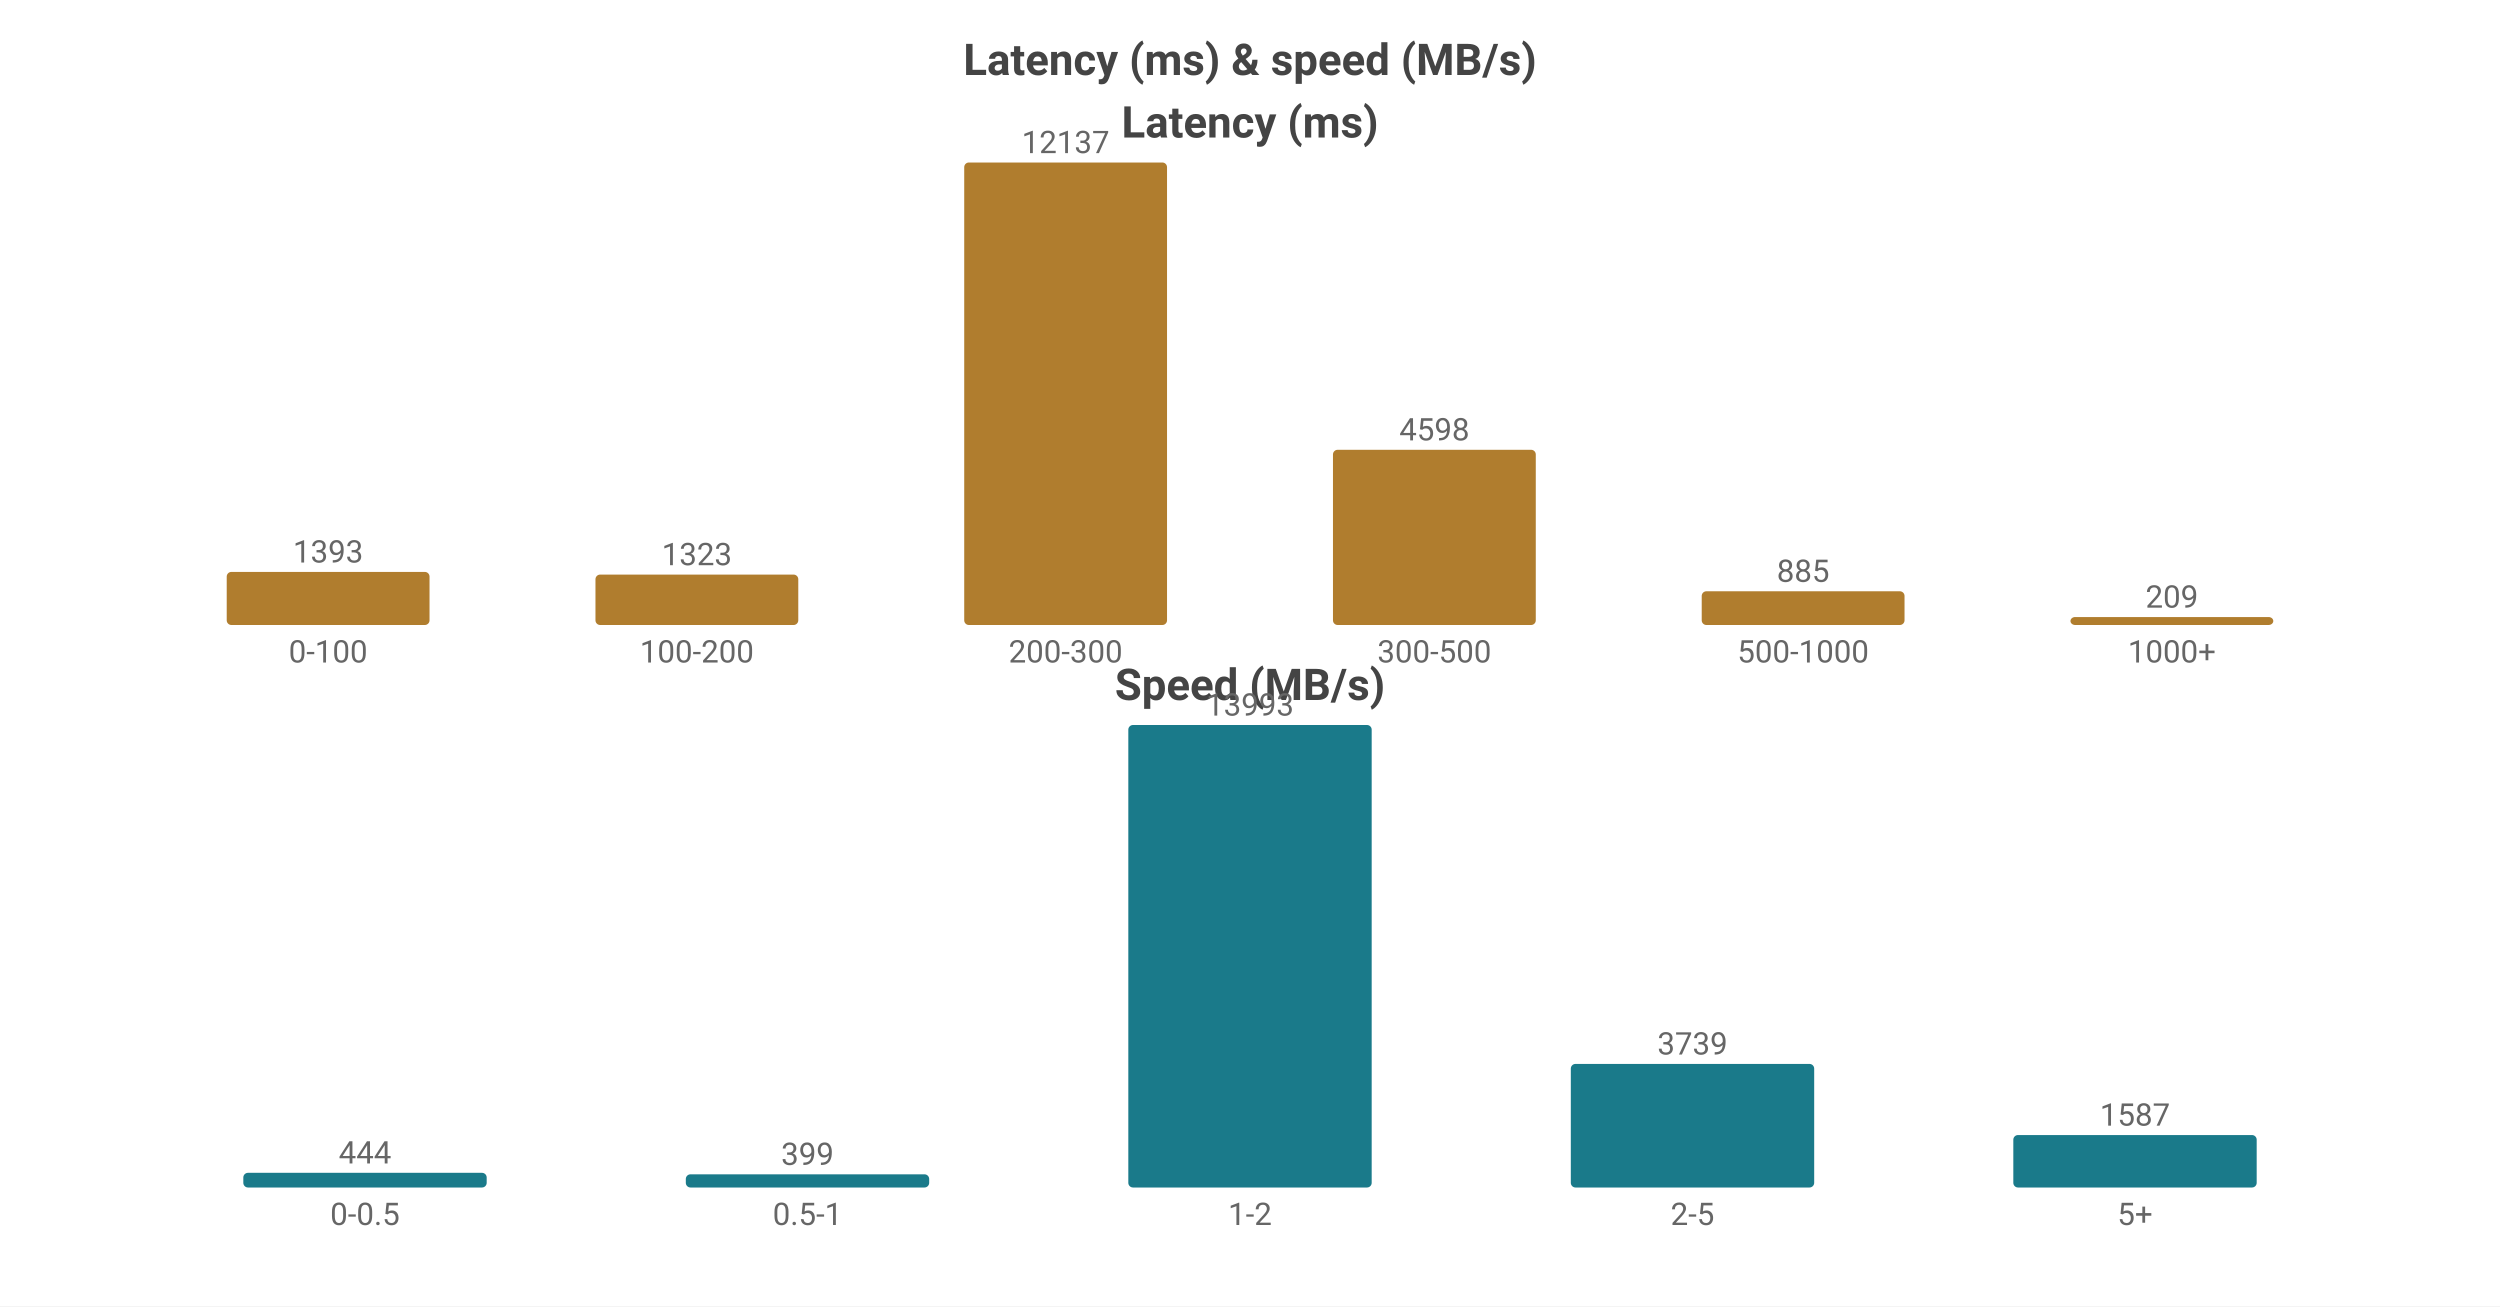
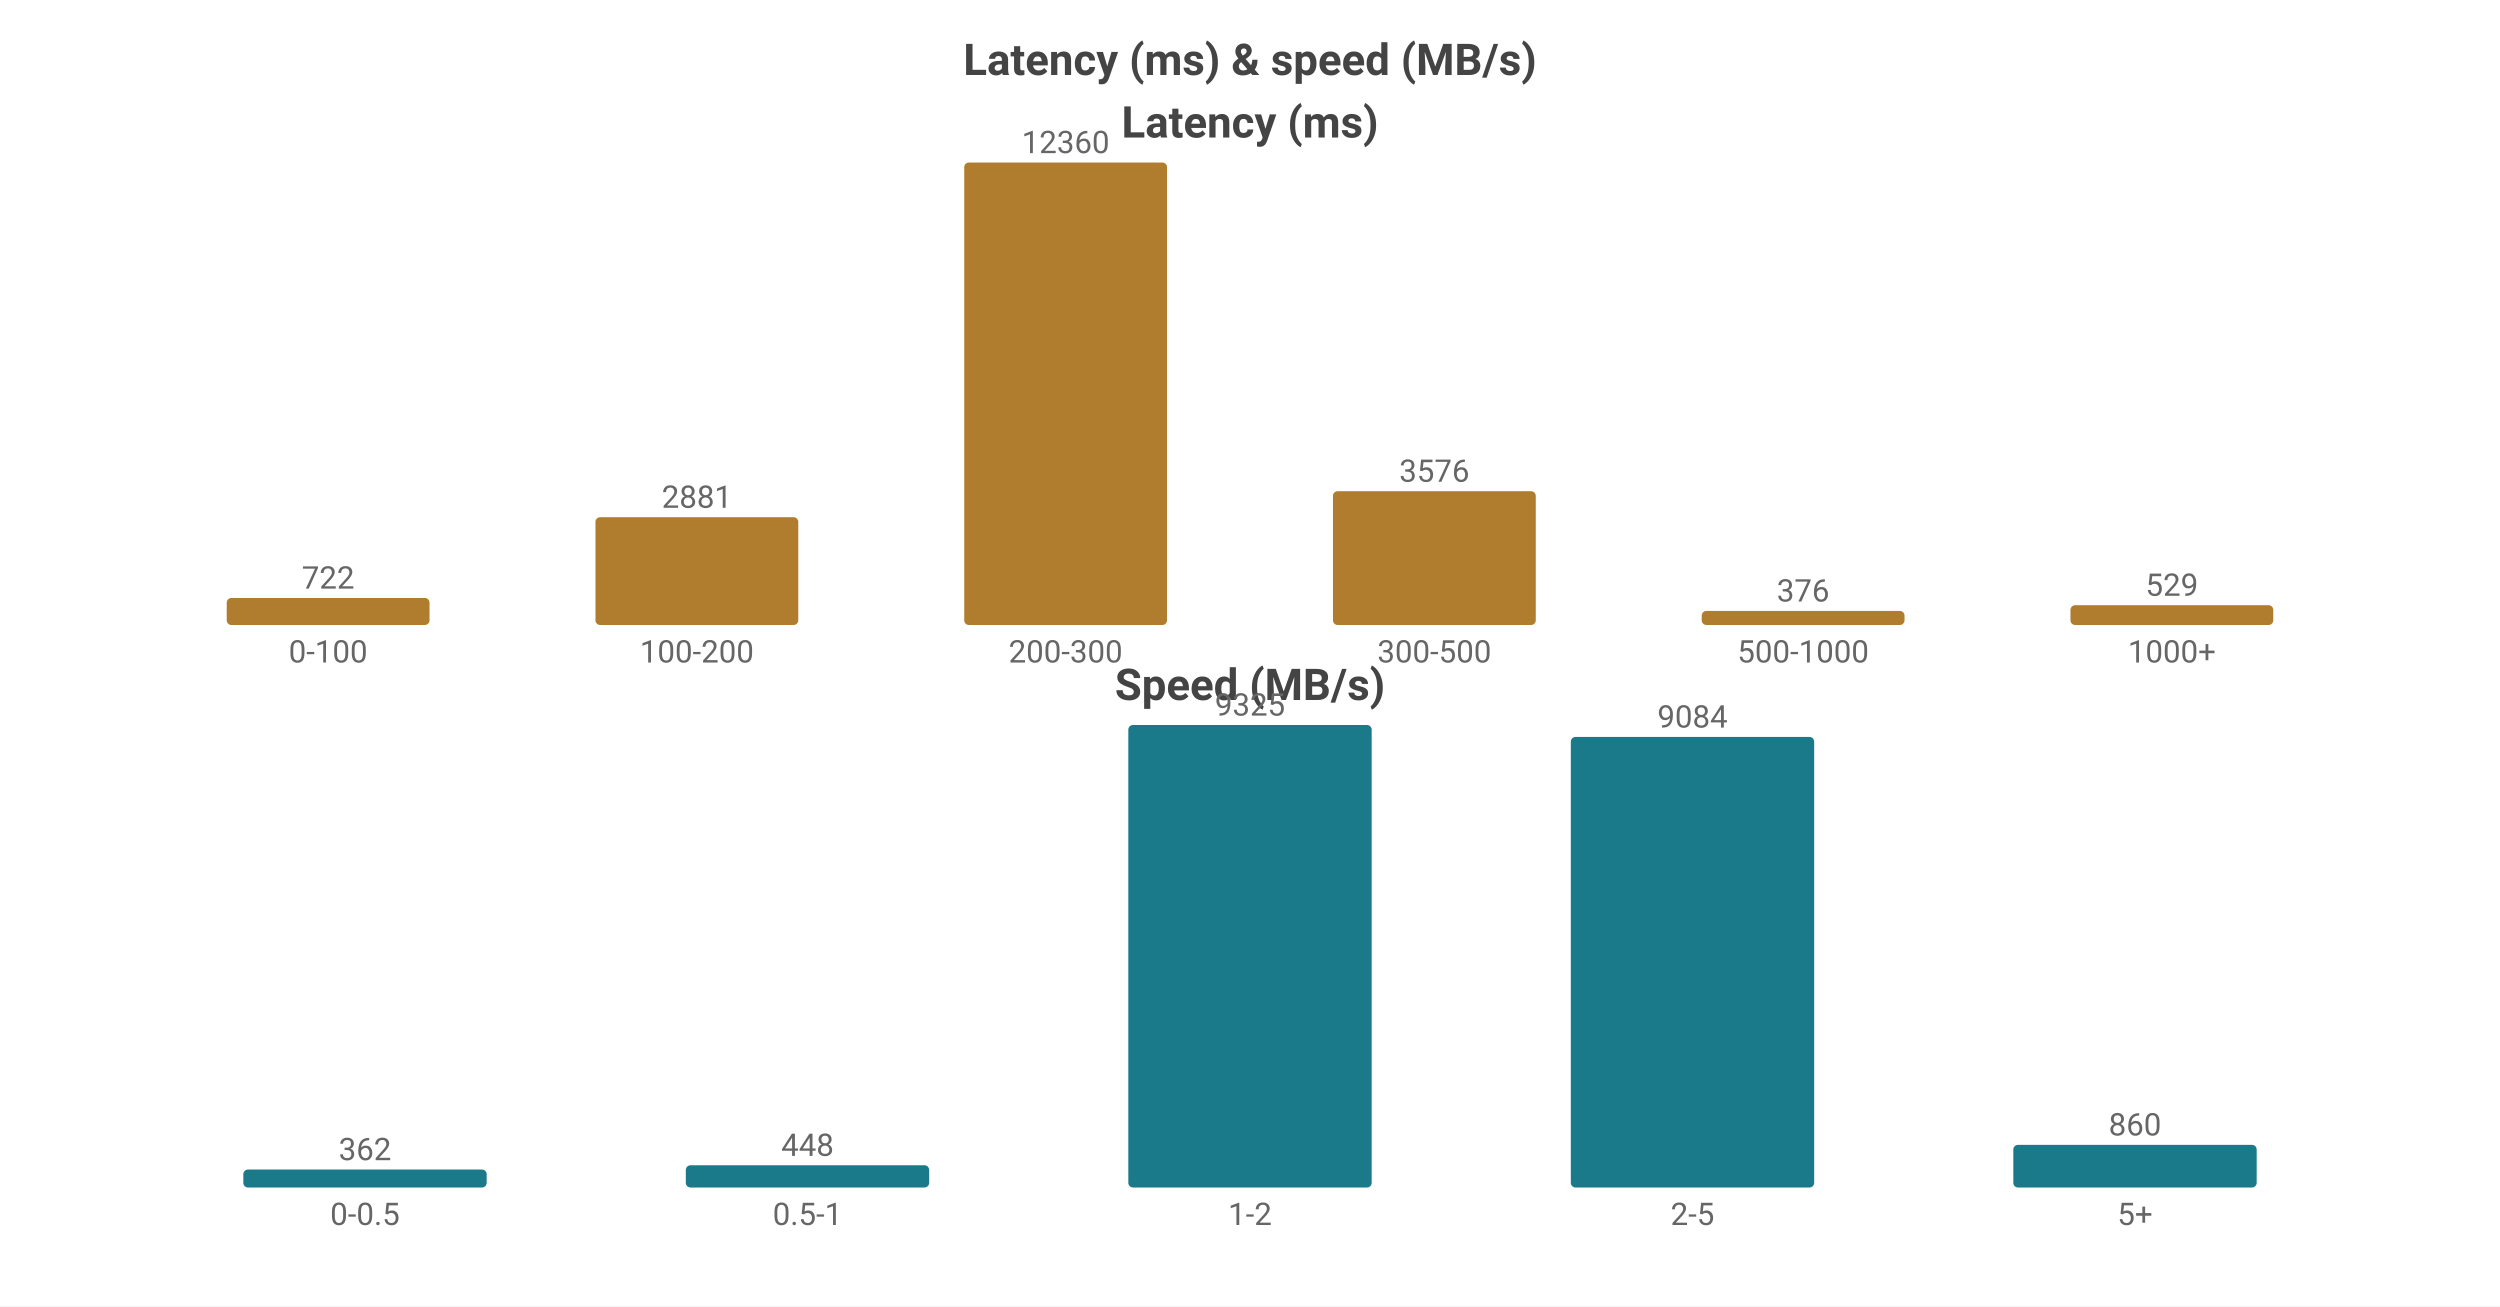
<svg xmlns="http://www.w3.org/2000/svg" width="800" height="418" viewBox="0 0 800 418">
  <rect width="800" height="418" fill="#ffffff" />
  <style>text{font-family:system-ui,-apple-system,'Segoe UI',Roboto,'PingFang SC','Microsoft YaHei','Noto Sans CJK SC',sans-serif}.g{stroke:#e8e8e8;stroke-width:1}.a{stroke:#999;stroke-width:1}.t{font-size:10px;fill:#666}.m{font-size:10px;text-anchor:middle;fill:#666}.e{font-size:10px;text-anchor:end;fill:#666}.l{font-size:11px;fill:#333}.tt{font-size:14px;font-weight:600;text-anchor:middle;fill:#444}.em{font-size:13px;text-anchor:middle;fill:#999}</style>
  <text class="tt" x="400.0" y="24">Latency (ms) &amp; speed (MB/s)</text>
  <text class="tt" x="400.0" y="44">Latency (ms)</text>
-   <rect x="72.55" y="183.014" width="64.9" height="16.986" fill="#b07d2e" rx="1.5" />
-   <text class="m" x="105.0" y="180.014">1393</text>
+   <rect x="72.55" y="191.355" width="64.9" height="8.645" fill="#b07d2e" rx="1.5" />
+   <text class="m" x="105.0" y="188.355">722</text>
  <text class="m" x="105.0" y="212">0-100</text>
-   <rect x="190.55" y="183.867" width="64.9" height="16.133" fill="#b07d2e" rx="1.5" />
-   <text class="m" x="223.0" y="180.867">1323</text>
+   <rect x="190.55" y="165.503" width="64.9" height="34.497" fill="#b07d2e" rx="1.5" />
+   <text class="m" x="223.0" y="162.503">2881</text>
  <text class="m" x="223.0" y="212">100-200</text>
  <rect x="308.55" y="52.0" width="64.9" height="148.0" fill="#b07d2e" rx="1.5" />
-   <text class="m" x="341.0" y="49.0">12137</text>
+   <text class="m" x="341.0" y="49.0">12360</text>
  <text class="m" x="341.0" y="212">200-300</text>
-   <rect x="426.55" y="143.931" width="64.9" height="56.069" fill="#b07d2e" rx="1.5" />
-   <text class="m" x="459.0" y="140.931">4598</text>
+   <rect x="426.55" y="157.181" width="64.9" height="42.819" fill="#b07d2e" rx="1.5" />
+   <text class="m" x="459.0" y="154.181">3576</text>
  <text class="m" x="459.0" y="212">300-500</text>
-   <rect x="544.55" y="189.208" width="64.9" height="10.792" fill="#b07d2e" rx="1.5" />
-   <text class="m" x="577.0" y="186.208">885</text>
+   <rect x="544.55" y="195.498" width="64.9" height="4.502" fill="#b07d2e" rx="1.5" />
+   <text class="m" x="577.0" y="192.498">376</text>
  <text class="m" x="577.0" y="212">500-1000</text>
-   <rect x="662.55" y="197.451" width="64.9" height="2.549" fill="#b07d2e" rx="1.5" />
-   <text class="m" x="695.0" y="194.451">209</text>
+   <rect x="662.55" y="193.666" width="64.9" height="6.334" fill="#b07d2e" rx="1.5" />
+   <text class="m" x="695.0" y="190.666">529</text>
  <text class="m" x="695.0" y="212">1000+</text>
  <text class="tt" x="400.0" y="224">Speed (MB/s)</text>
-   <rect x="77.86" y="375.304" width="77.88" height="4.696" fill="#1a7a8a" rx="1.5" />
-   <text class="m" x="116.8" y="372.304">444</text>
+   <rect x="77.86" y="374.255" width="77.88" height="5.745" fill="#1a7a8a" rx="1.5" />
+   <text class="m" x="116.8" y="371.255">362</text>
  <text class="m" x="116.8" y="392">0-0.5</text>
-   <rect x="219.46" y="375.78" width="77.88" height="4.22" fill="#1a7a8a" rx="1.5" />
-   <text class="m" x="258.4" y="372.78">399</text>
+   <rect x="219.46" y="372.89" width="77.88" height="7.11" fill="#1a7a8a" rx="1.5" />
+   <text class="m" x="258.4" y="369.89">448</text>
  <text class="m" x="258.4" y="392">0.5-1</text>
  <rect x="361.06" y="232.0" width="77.88" height="148.0" fill="#1a7a8a" rx="1.5" />
-   <text class="m" x="400.0" y="229.0">13993</text>
+   <text class="m" x="400.0" y="229.0">9325</text>
  <text class="m" x="400.0" y="392">1-2</text>
-   <rect x="502.66" y="340.454" width="77.88" height="39.546" fill="#1a7a8a" rx="1.5" />
-   <text class="m" x="541.6" y="337.454">3739</text>
+   <rect x="502.66" y="235.825" width="77.88" height="144.175" fill="#1a7a8a" rx="1.5" />
+   <text class="m" x="541.6" y="232.825">9084</text>
  <text class="m" x="541.6" y="392">2-5</text>
-   <rect x="644.26" y="363.215" width="77.88" height="16.785" fill="#1a7a8a" rx="1.5" />
-   <text class="m" x="683.2" y="360.215">1587</text>
+   <rect x="644.26" y="366.351" width="77.88" height="13.649" fill="#1a7a8a" rx="1.5" />
+   <text class="m" x="683.2" y="363.351">860</text>
  <text class="m" x="683.2" y="392">5+</text>
</svg>
